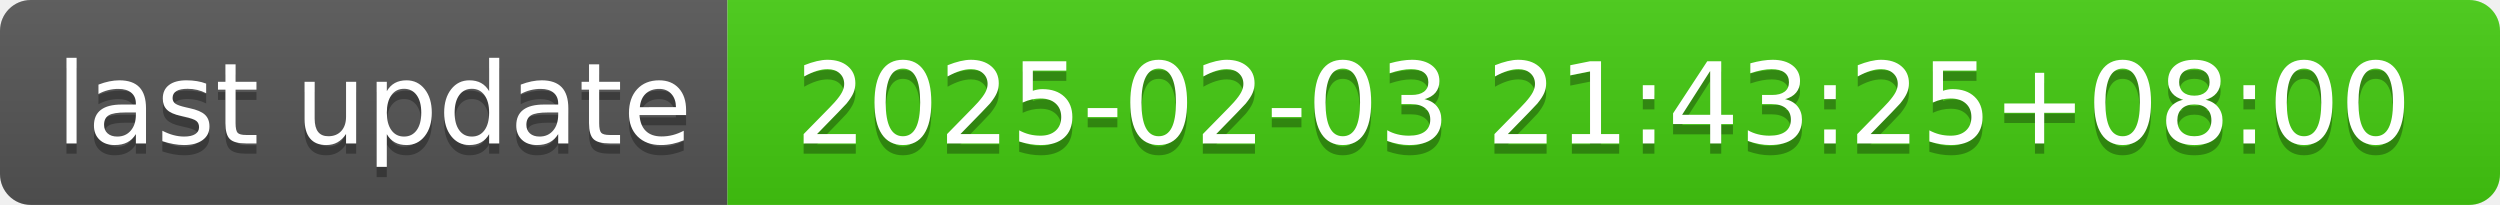
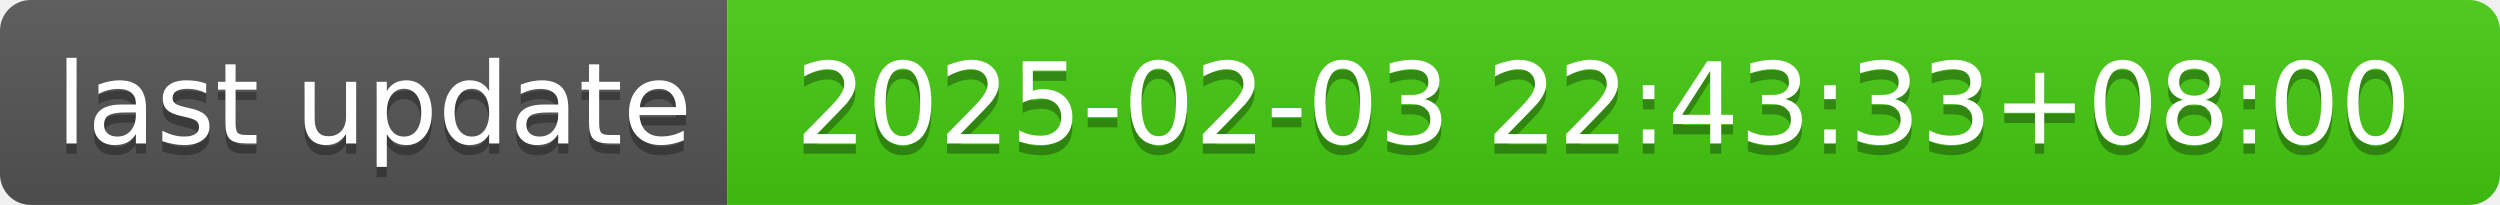
- <svg xmlns="http://www.w3.org/2000/svg" width="244" height="20" role="img" aria-label="last update: 2025-02-03 21:43:25+08:00">
+ <svg xmlns="http://www.w3.org/2000/svg" width="244" height="20" role="img" aria-label="last update: 2025-02-03 22:43:33+08:00">
  <linearGradient id="s" x2="0" y2="100%">
    <stop offset="0" stop-color="#bbb" stop-opacity=".1" />
    <stop offset="1" stop-opacity=".1" />
  </linearGradient>
  <clipPath id="r">
    <rect width="244" height="20" rx="3" fill="#fff" />
  </clipPath>
  <g clip-path="url(#r)">
    <rect width="71" height="20" fill="#555" />
    <rect x="71" width="173" height="20" fill="#4c1" />
    <rect width="244" height="20" fill="url(#s)" />
  </g>
  <g fill="#fff" text-anchor="middle" font-family="Verdana,Geneva,DejaVu Sans,sans-serif" text-rendering="geometricPrecision" font-size="110">
    <text aria-hidden="true" x="365" y="150" fill="#010101" fill-opacity=".3" transform="scale(.1)" textLength="610">last update</text>
    <text x="365" y="140" transform="scale(.1)" fill="#fff" textLength="610">last update</text>
-     <text aria-hidden="true" x="1565" y="150" fill="#010101" fill-opacity=".3" transform="scale(.1)" textLength="1630">2025-02-03 21:43:25+08:00</text>
-     <text x="1565" y="140" transform="scale(.1)" fill="#fff" textLength="1630">2025-02-03 21:43:25+08:00</text>
+     <text aria-hidden="true" x="1565" y="150" fill="#010101" fill-opacity=".3" transform="scale(.1)" textLength="1630">2025-02-03 22:43:33+08:00</text>
+     <text x="1565" y="140" transform="scale(.1)" fill="#fff" textLength="1630">2025-02-03 22:43:33+08:00</text>
  </g>
</svg>
